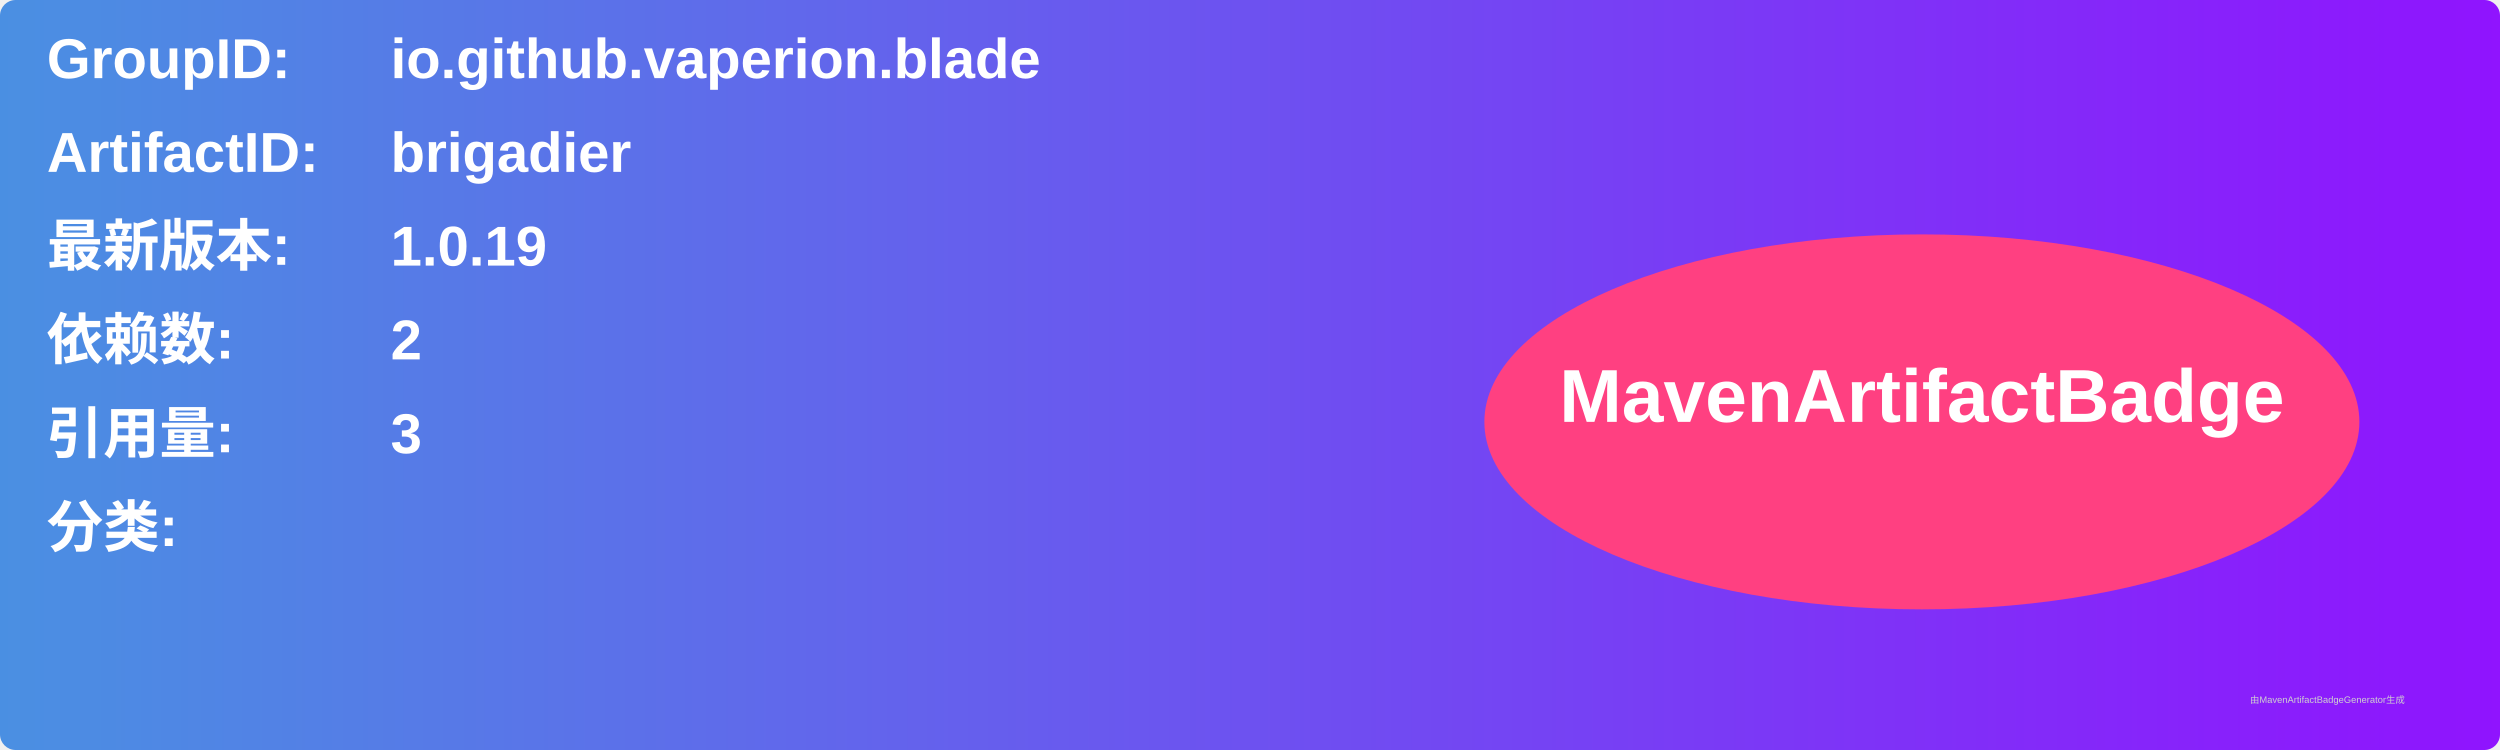
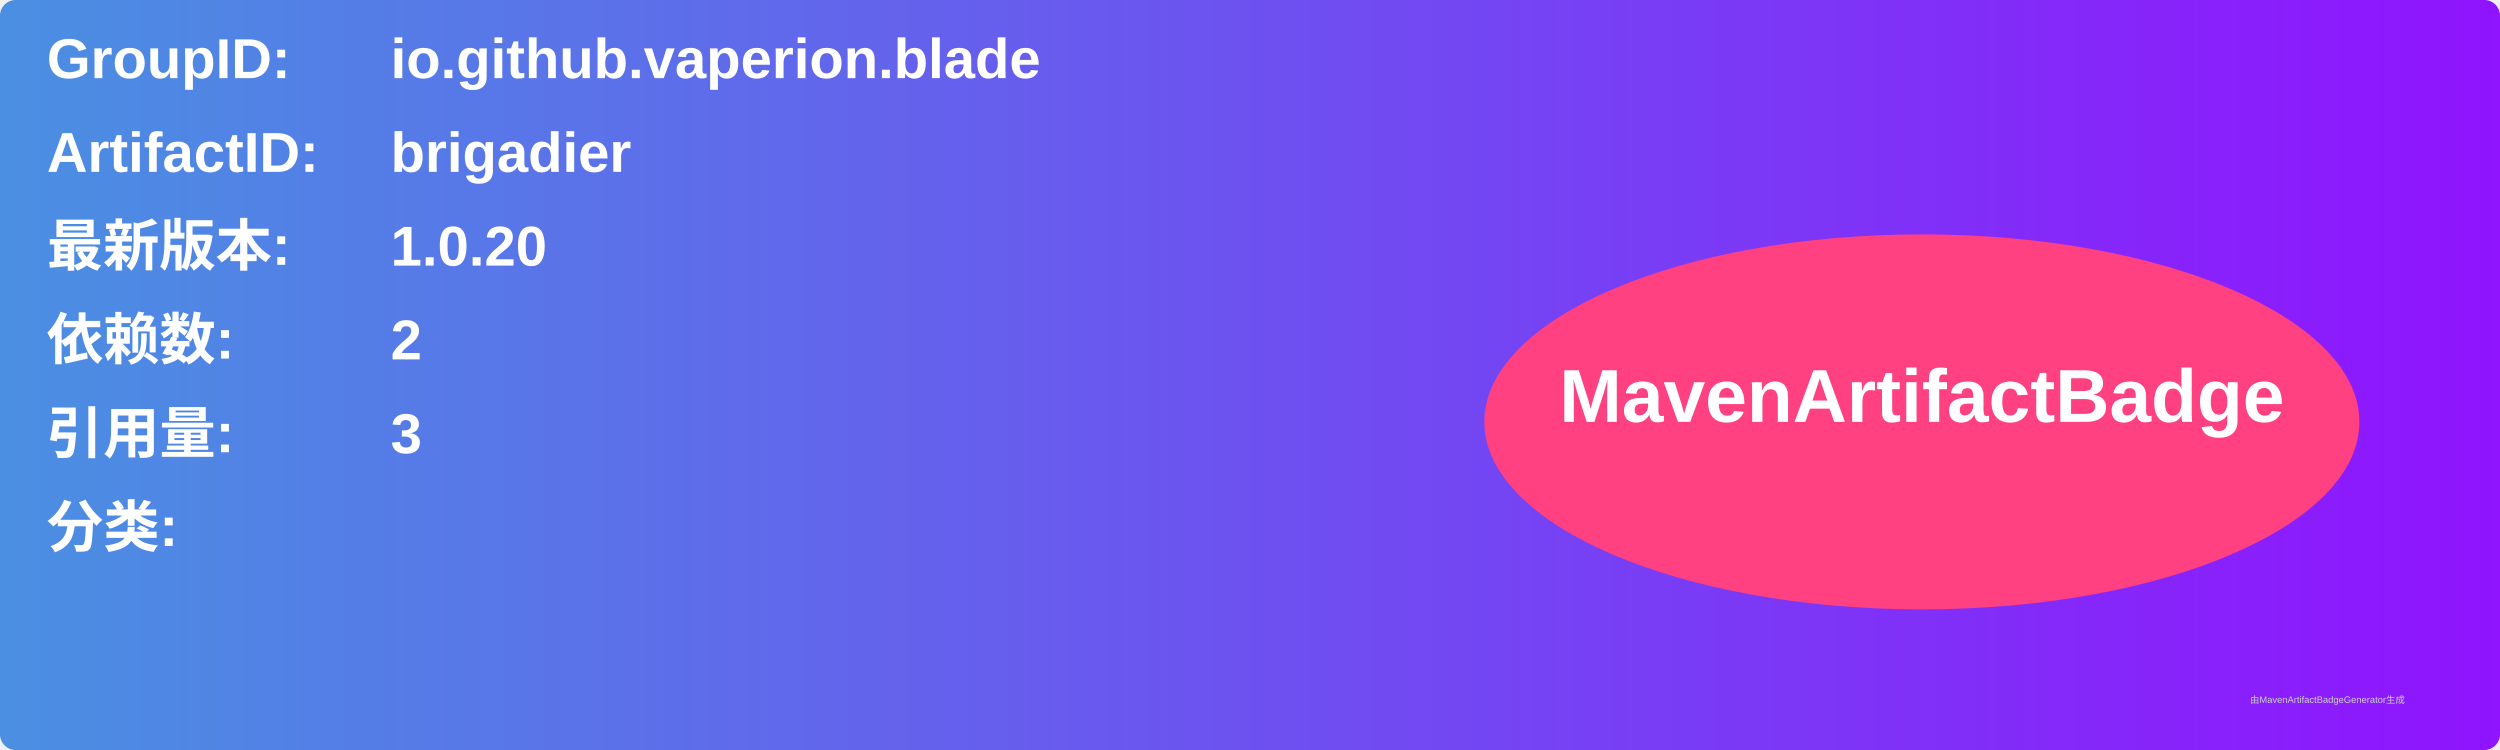
<svg xmlns="http://www.w3.org/2000/svg" width="800" height="240" viewBox="0 0 800 240">
  <linearGradient id="grad" x1="0%" y1="0%" x2="100%" y2="0%">
    <stop offset="0%" stop-color="#4a90e2" />
    <stop offset="100%" stop-color="#9013fe" />
  </linearGradient>
  <rect width="100%" height="100%" rx="5" ry="5" fill="url(#grad)" />
  <g transform="translate(15, 15)">
    <text x="0" y="10" font-family="Arial" font-size="18" fill="white" font-weight="bold" width="260">GroupID:</text>
    <text x="110" y="10" font-family="Arial" font-size="18" fill="white" font-weight="bold" width="460">io.github.vaperion.blade</text>
    <text x="0" y="40" font-family="Arial" font-size="18" fill="white" font-weight="bold" width="260">ArtifactID:</text>
    <text x="110" y="40" font-family="Arial" font-size="18" fill="white" font-weight="bold" width="460">brigadier</text>
    <text x="0" y="70" font-family="Arial" font-size="18" fill="white" font-weight="bold">最新版本:</text>
    <text x="110" y="70" font-family="Arial" font-size="18" fill="white" font-weight="bold">
-       <tspan font-weight="bold">1.0.19</tspan>
+       <tspan font-weight="bold">1.0.20</tspan>
    </text>
    <text x="0" y="100" font-family="Arial" font-size="18" fill="white" font-weight="bold">依赖数: </text>
    <text x="110" y="100" font-family="Arial" font-size="18" fill="white">
      <tspan font-weight="bold">2</tspan>
    </text>
    <text x="0" y="130" font-family="Arial" font-size="18" fill="white" font-weight="bold">引用量: </text>
    <text x="110" y="130" font-family="Arial" font-size="18" fill="white">
      <tspan font-weight="bold">3</tspan>
    </text>
    <text x="0" y="160" font-family="Arial" font-size="18" fill="white" font-weight="bold">分类:</text>
    <text x="10" y="190" font-family="Arial" font-size="10" fill="white">
      <tspan font-weight="bold" />
    </text>
    <ellipse cx="600" cy="120" rx="140" ry="60" fill="#ff4081" />
    <text x="600" y="120" text-anchor="middle" font-family="Arial" font-size="24" fill="white" font-weight="bold">MavenArtifactBadge</text>
  </g>
  <text x="720" y="225" font-family="Arial" font-size="3" fill="#d0d0d0">由MavenArtifactBadgeGenerator生成</text>
</svg>
